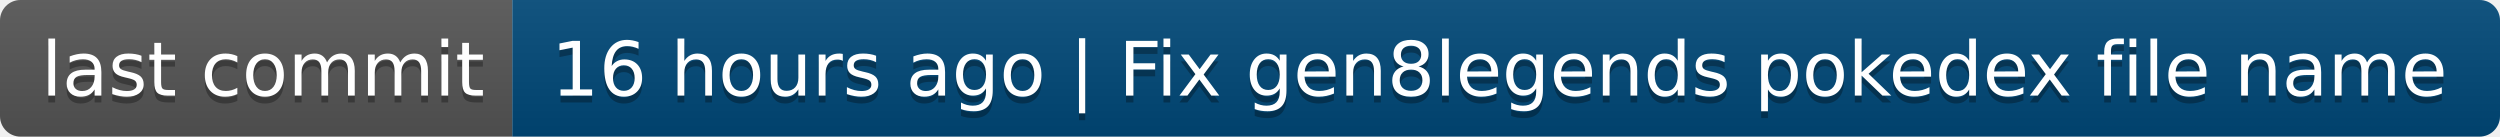
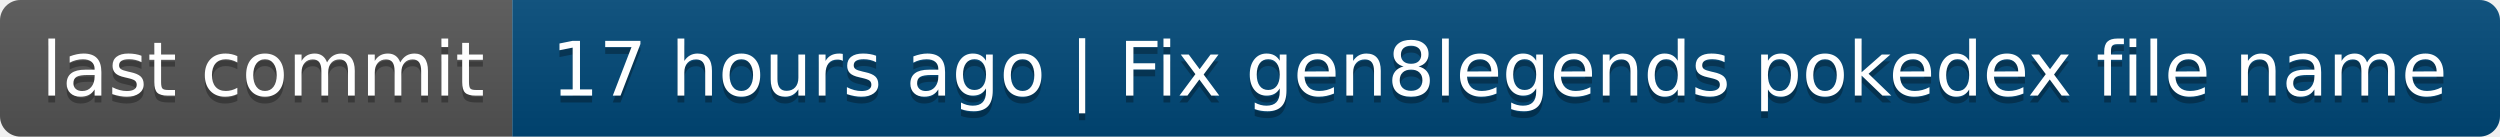
- <svg xmlns="http://www.w3.org/2000/svg" width="366" height="20" role="img" aria-label="last commit: 16 hours ago | Fix gen8legends pokedex file name">
+ <svg xmlns="http://www.w3.org/2000/svg" width="366" height="20" role="img" aria-label="last commit: 17 hours ago | Fix gen8legends pokedex file name">
  <linearGradient id="s" x2="0" y2="100%">
    <stop offset="0" stop-color="#bbb" stop-opacity=".1" />
    <stop offset="1" stop-opacity=".1" />
  </linearGradient>
  <clipPath id="r">
    <rect width="366" height="20" rx="3" fill="#fff" />
  </clipPath>
  <g clip-path="url(#r)">
    <rect width="75" height="20" fill="#555" />
    <rect x="75" width="291" height="20" fill="#004878" />
    <rect width="366" height="20" fill="url(#s)" />
  </g>
  <g fill="#fff" text-anchor="middle" font-family="Verdana,Geneva,DejaVu Sans,sans-serif" text-rendering="geometricPrecision" font-size="110">
    <text aria-hidden="true" x="385" y="150" fill="#010101" fill-opacity=".3" transform="scale(.1)" textLength="650">last commit</text>
    <text x="385" y="140" transform="scale(.1)" fill="#fff" textLength="650">last commit</text>
-     <text aria-hidden="true" x="2195" y="150" fill="#010101" fill-opacity=".3" transform="scale(.1)" textLength="2810">16 hours ago | Fix gen8legends pokedex file name</text>
-     <text x="2195" y="140" transform="scale(.1)" fill="#fff" textLength="2810">16 hours ago | Fix gen8legends pokedex file name</text>
+     <text aria-hidden="true" x="2195" y="150" fill="#010101" fill-opacity=".3" transform="scale(.1)" textLength="2810">17 hours ago | Fix gen8legends pokedex file name</text>
+     <text x="2195" y="140" transform="scale(.1)" fill="#fff" textLength="2810">17 hours ago | Fix gen8legends pokedex file name</text>
  </g>
</svg>
